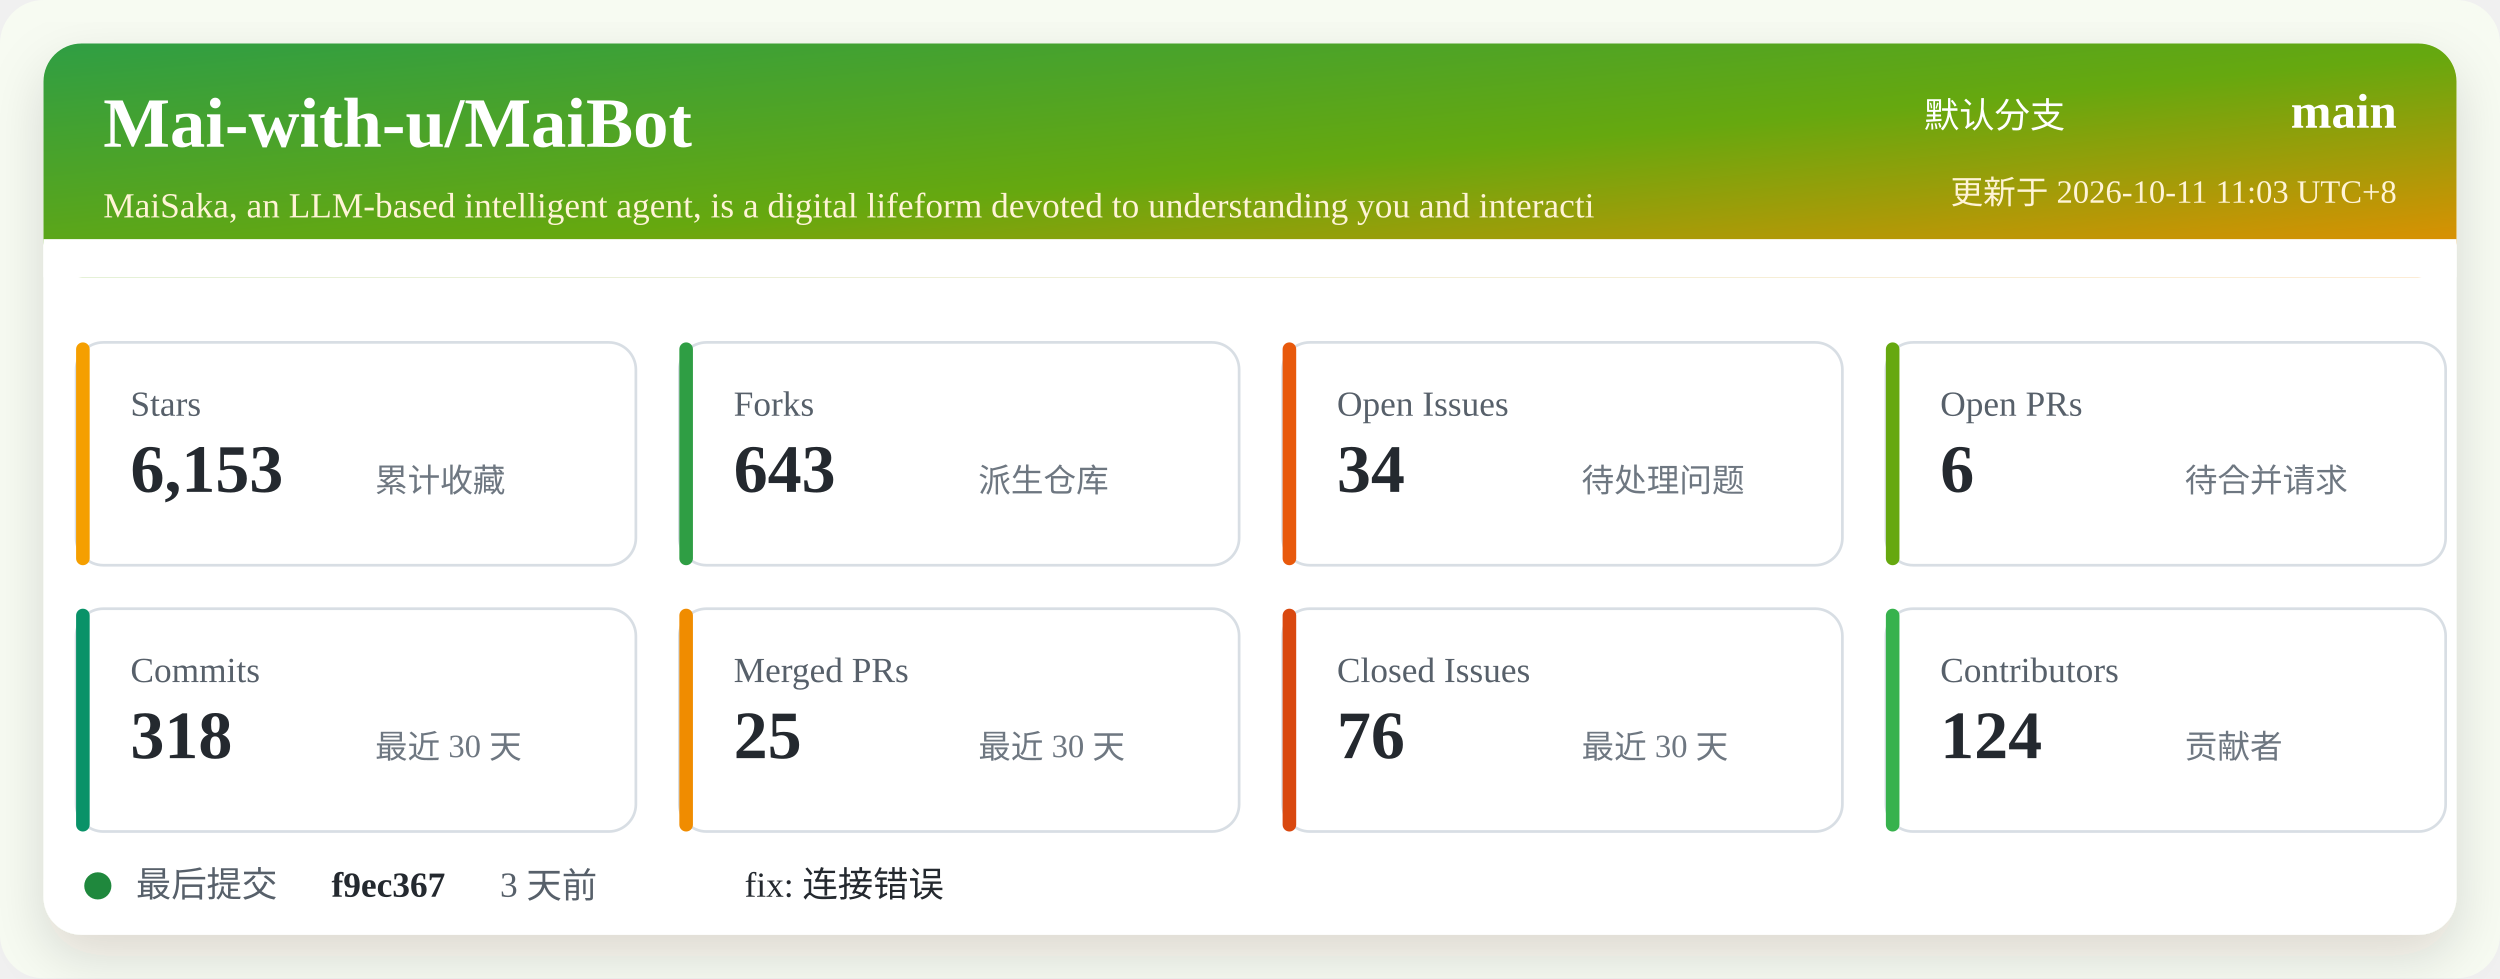
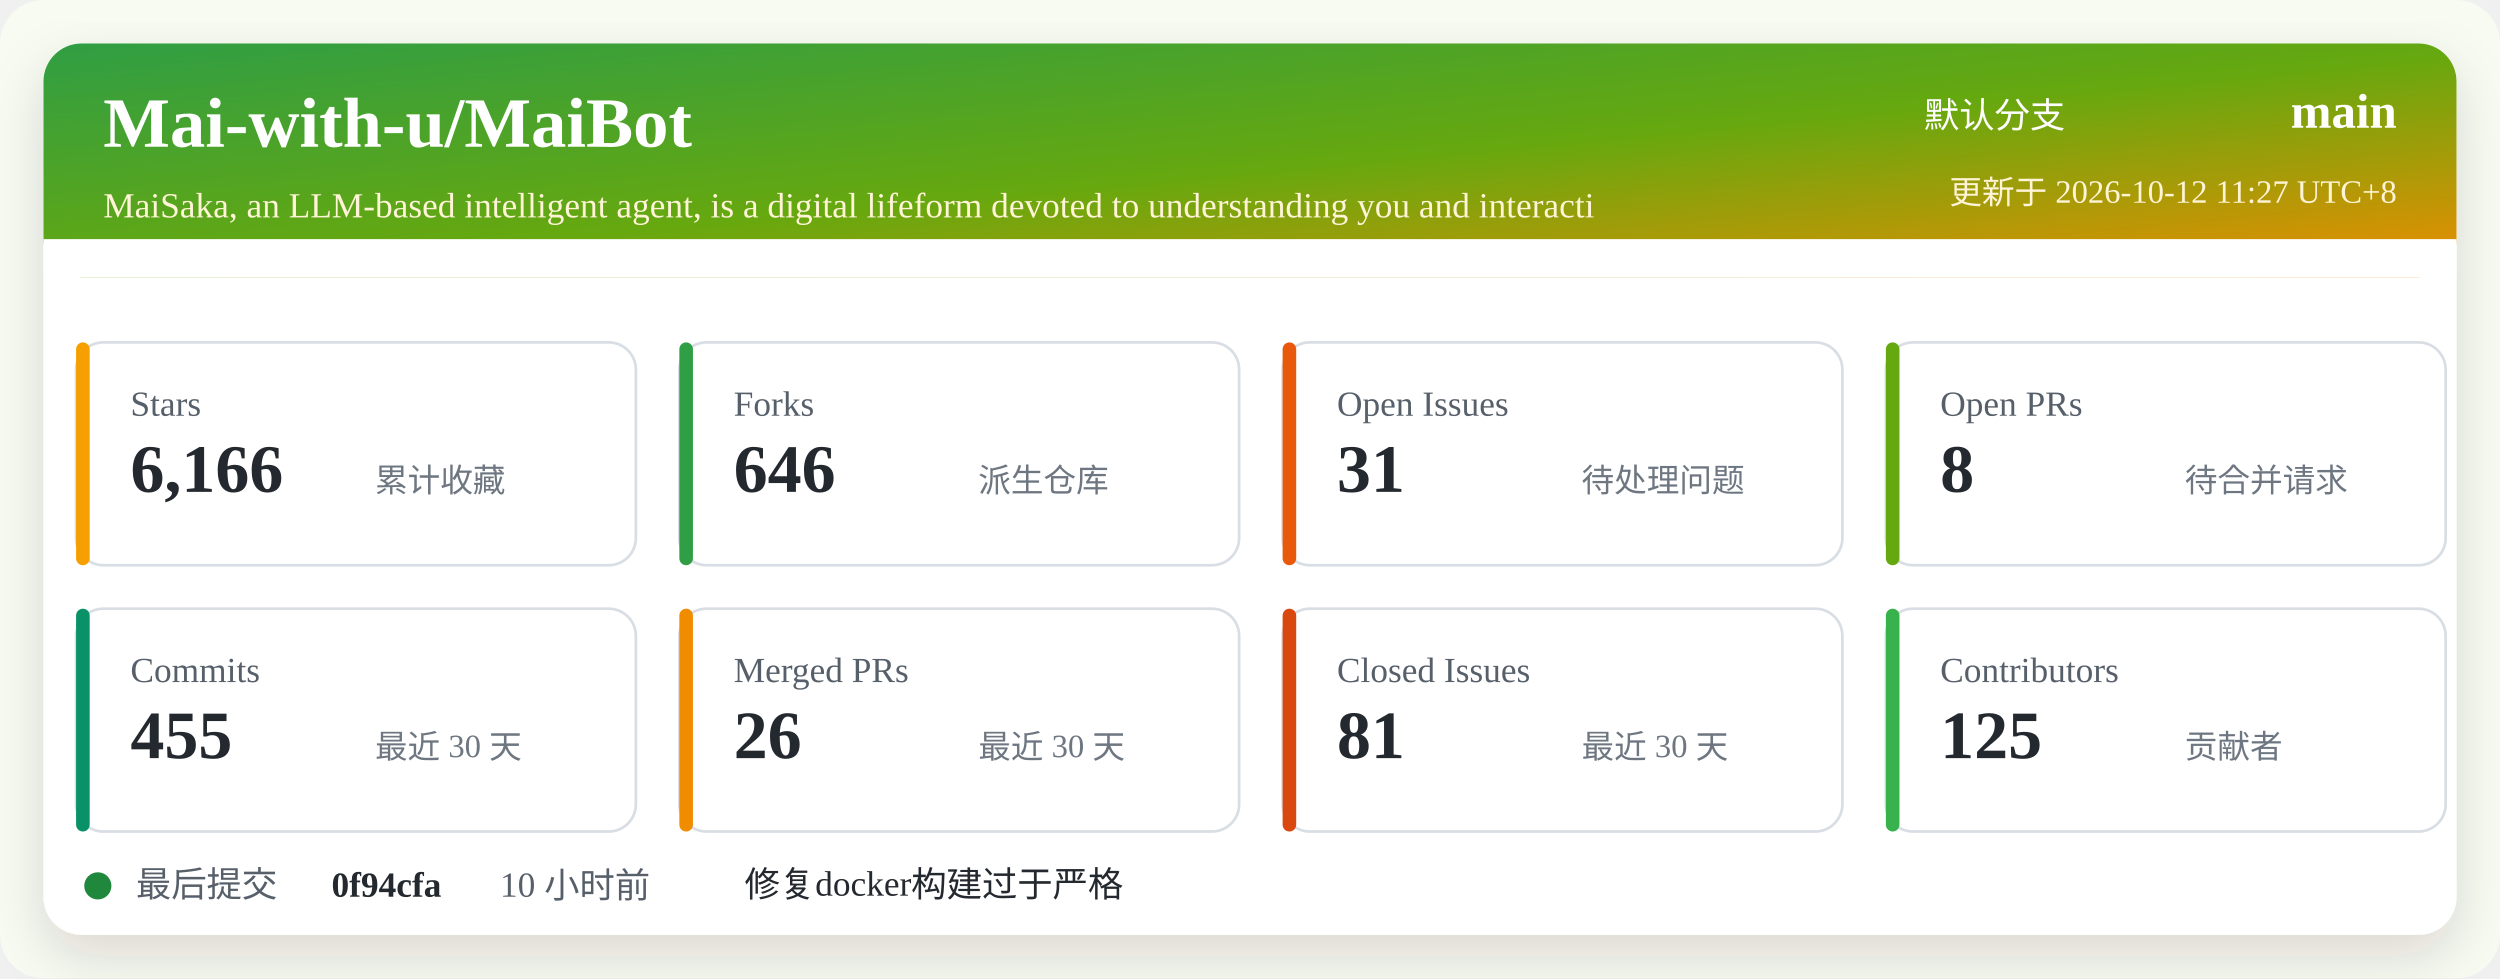
<svg xmlns="http://www.w3.org/2000/svg" width="920" height="360" viewBox="0 0 920 360" role="img" aria-labelledby="title desc">
  <defs>
    <linearGradient id="header" x1="0" x2="1" y1="0" y2="1">
      <stop offset="0%" stop-color="#2f9e44" />
      <stop offset="52%" stop-color="#66a80f" />
      <stop offset="100%" stop-color="#f08c00" />
    </linearGradient>
    <filter id="shadow" x="-5%" y="-5%" width="110%" height="110%">
      <feDropShadow dx="0" dy="8" stdDeviation="10" flood-color="#2b2318" flood-opacity="0.14" />
    </filter>
  </defs>
  <rect width="920" height="360" rx="16" fill="#f7fbf2" />
  <rect x="16" y="16" width="888" height="328" rx="14" fill="#ffffff" filter="url(#shadow)" />
  <rect x="16" y="16" width="888" height="86" rx="14" fill="url(#header)" />
  <path d="M16 88 H904 V102 H16 Z" fill="#ffffff" />
  <text x="38" y="54" fill="#ffffff" font-size="26" font-weight="700">Mai-with-u/MaiBot</text>
  <text x="38" y="80" fill="#fff4d6" font-size="13">MaiSaka, an LLM-based intelligent agent, is a digital lifeform devoted to understanding you and interacti</text>
  <text x="760" y="47" fill="#ffffff" font-size="13" text-anchor="end">默认分支</text>
  <text x="882" y="47" fill="#ffffff" font-size="18" font-weight="700" text-anchor="end">main</text>
-   <text x="882" y="75" fill="#fff4d6" font-size="12" text-anchor="end">更新于 2026-10-11 11:03 UTC+8</text>
+   <text x="882" y="75" fill="#fff4d6" font-size="12" text-anchor="end">更新于 2026-10-12 11:27 UTC+8</text>
  <g transform="translate(28 126)">
    <rect width="206" height="82" rx="10" fill="#ffffff" stroke="#d8dee4" />
    <rect x="0" y="0" width="5" height="82" rx="2.5" fill="#f59f00" />
    <text x="20" y="27" fill="#57606a" font-size="13">Stars</text>
-     <text x="20" y="55" fill="#24292f" font-size="25" font-weight="700">6,153</text>
+     <text x="20" y="55" fill="#24292f" font-size="25" font-weight="700">6,166</text>
    <text x="110" y="55" fill="#6e7781" font-size="12">累计收藏</text>
  </g>
  <g transform="translate(250 126)">
    <rect width="206" height="82" rx="10" fill="#ffffff" stroke="#d8dee4" />
    <rect x="0" y="0" width="5" height="82" rx="2.5" fill="#2f9e44" />
    <text x="20" y="27" fill="#57606a" font-size="13">Forks</text>
-     <text x="20" y="55" fill="#24292f" font-size="25" font-weight="700">643</text>
+     <text x="20" y="55" fill="#24292f" font-size="25" font-weight="700">646</text>
    <text x="110" y="55" fill="#6e7781" font-size="12">派生仓库</text>
  </g>
  <g transform="translate(472 126)">
    <rect width="206" height="82" rx="10" fill="#ffffff" stroke="#d8dee4" />
    <rect x="0" y="0" width="5" height="82" rx="2.5" fill="#e8590c" />
    <text x="20" y="27" fill="#57606a" font-size="13">Open Issues</text>
-     <text x="20" y="55" fill="#24292f" font-size="25" font-weight="700">34</text>
+     <text x="20" y="55" fill="#24292f" font-size="25" font-weight="700">31</text>
    <text x="110" y="55" fill="#6e7781" font-size="12">待处理问题</text>
  </g>
  <g transform="translate(694 126)">
    <rect width="206" height="82" rx="10" fill="#ffffff" stroke="#d8dee4" />
    <rect x="0" y="0" width="5" height="82" rx="2.5" fill="#66a80f" />
    <text x="20" y="27" fill="#57606a" font-size="13">Open PRs</text>
-     <text x="20" y="55" fill="#24292f" font-size="25" font-weight="700">6</text>
+     <text x="20" y="55" fill="#24292f" font-size="25" font-weight="700">8</text>
    <text x="110" y="55" fill="#6e7781" font-size="12">待合并请求</text>
  </g>
  <g transform="translate(28 224)">
    <rect width="206" height="82" rx="10" fill="#ffffff" stroke="#d8dee4" />
    <rect x="0" y="0" width="5" height="82" rx="2.5" fill="#099268" />
    <text x="20" y="27" fill="#57606a" font-size="13">Commits</text>
-     <text x="20" y="55" fill="#24292f" font-size="25" font-weight="700">318</text>
+     <text x="20" y="55" fill="#24292f" font-size="25" font-weight="700">455</text>
    <text x="110" y="55" fill="#6e7781" font-size="12">最近 30 天</text>
  </g>
  <g transform="translate(250 224)">
    <rect width="206" height="82" rx="10" fill="#ffffff" stroke="#d8dee4" />
    <rect x="0" y="0" width="5" height="82" rx="2.5" fill="#f08c00" />
    <text x="20" y="27" fill="#57606a" font-size="13">Merged PRs</text>
-     <text x="20" y="55" fill="#24292f" font-size="25" font-weight="700">25</text>
+     <text x="20" y="55" fill="#24292f" font-size="25" font-weight="700">26</text>
    <text x="110" y="55" fill="#6e7781" font-size="12">最近 30 天</text>
  </g>
  <g transform="translate(472 224)">
    <rect width="206" height="82" rx="10" fill="#ffffff" stroke="#d8dee4" />
    <rect x="0" y="0" width="5" height="82" rx="2.5" fill="#d9480f" />
    <text x="20" y="27" fill="#57606a" font-size="13">Closed Issues</text>
-     <text x="20" y="55" fill="#24292f" font-size="25" font-weight="700">76</text>
+     <text x="20" y="55" fill="#24292f" font-size="25" font-weight="700">81</text>
    <text x="110" y="55" fill="#6e7781" font-size="12">最近 30 天</text>
  </g>
  <g transform="translate(694 224)">
    <rect width="206" height="82" rx="10" fill="#ffffff" stroke="#d8dee4" />
    <rect x="0" y="0" width="5" height="82" rx="2.5" fill="#37b24d" />
    <text x="20" y="27" fill="#57606a" font-size="13">Contributors</text>
-     <text x="20" y="55" fill="#24292f" font-size="25" font-weight="700">124</text>
+     <text x="20" y="55" fill="#24292f" font-size="25" font-weight="700">125</text>
    <text x="110" y="55" fill="#6e7781" font-size="12">贡献者</text>
  </g>
  <g transform="translate(28 318)">
    <circle cx="8" cy="8" r="5" fill="#1f883d" />
    <text x="22" y="12" fill="#57606a" font-size="13">最后提交</text>
-     <text x="94" y="12" fill="#24292f" font-size="13" font-weight="700">f9ec367</text>
-     <text x="156" y="12" fill="#57606a" font-size="13">3 天前</text>
-     <text x="246" y="12" fill="#24292f" font-size="13">fix: 连接错误</text>
+     <text x="94" y="12" fill="#24292f" font-size="13" font-weight="700">0f94cfa</text>
+     <text x="156" y="12" fill="#57606a" font-size="13">10 小时前</text>
+     <text x="246" y="12" fill="#24292f" font-size="13">修复docker构建过于严格</text>
  </g>
</svg>
